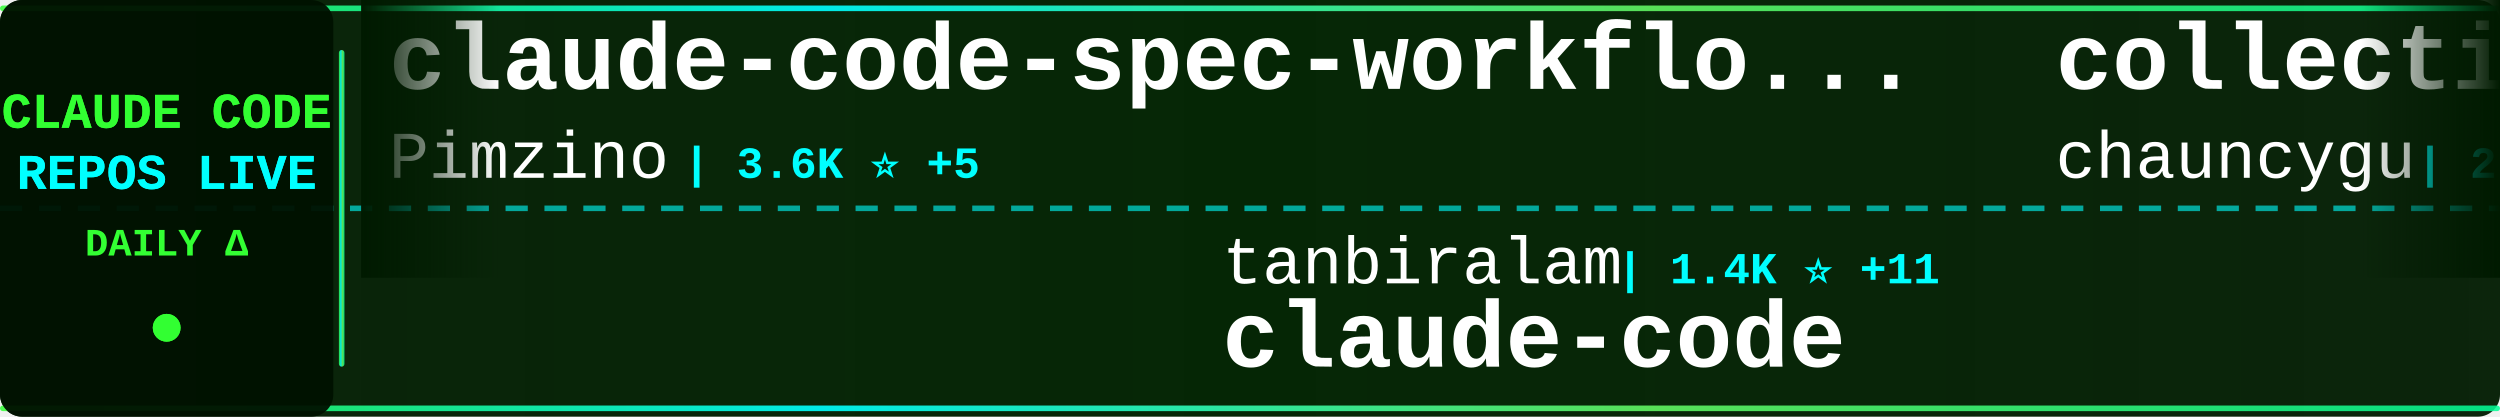
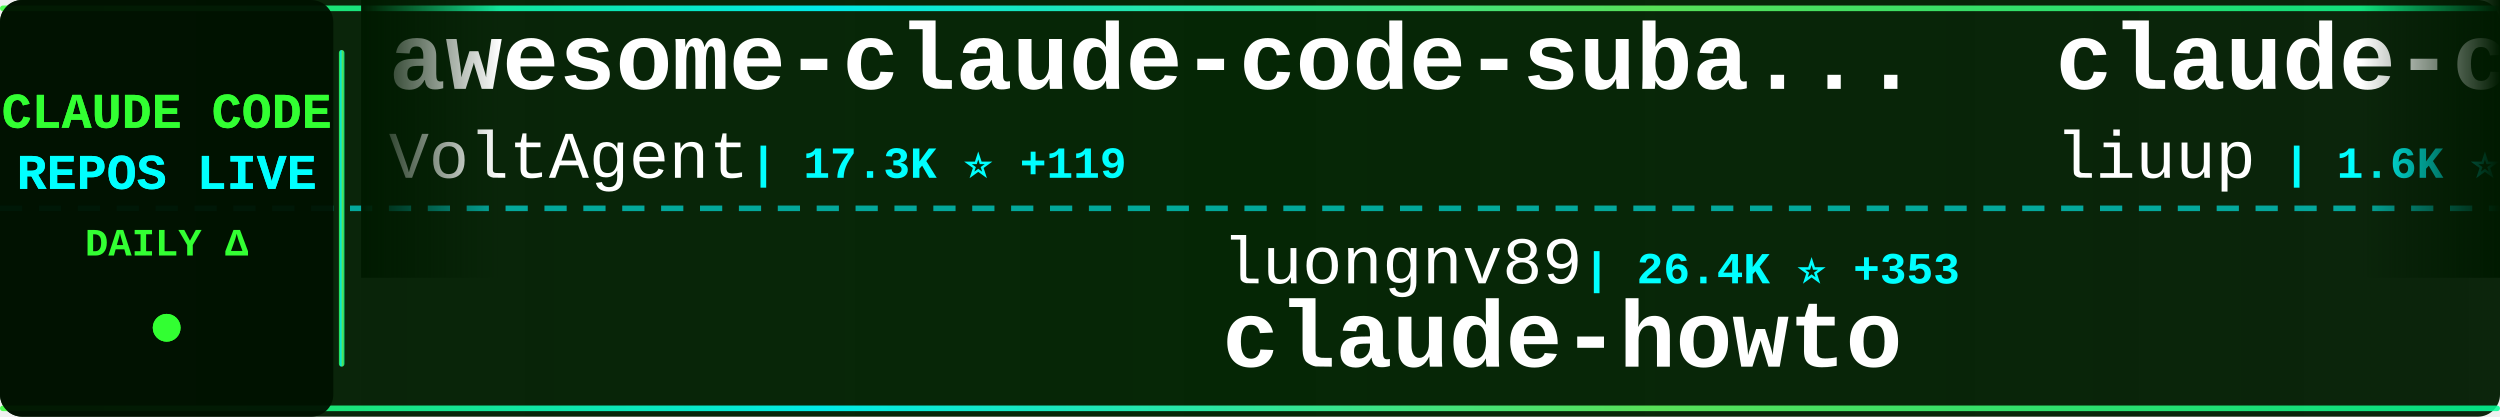
<svg xmlns="http://www.w3.org/2000/svg" width="900" height="150">
  <defs>
    <linearGradient id="tickerBg" x1="0%" y1="0%" x2="100%" y2="0%">
      <stop offset="0%" style="stop-color:#001a00;stop-opacity:0.95" />
      <stop offset="50%" style="stop-color:#002200;stop-opacity:0.98" />
      <stop offset="100%" style="stop-color:#001a00;stop-opacity:0.95" />
    </linearGradient>
    <linearGradient id="borderGrad" x1="0%" y1="0%" x2="100%" y2="0%">
      <stop offset="0%" style="stop-color:#33ff33;stop-opacity:0.85">
        <animate attributeName="stop-opacity" values="0.85;1;0.85" dur="2s" repeatCount="indefinite" />
      </stop>
      <stop offset="33%" style="stop-color:#00ffff;stop-opacity:0.9">
        <animate attributeName="stop-opacity" values="0.9;1;0.9" dur="2.2s" repeatCount="indefinite" />
      </stop>
      <stop offset="66%" style="stop-color:#66ff66;stop-opacity:0.85">
        <animate attributeName="stop-opacity" values="0.85;1;0.85" dur="1.8s" repeatCount="indefinite" />
      </stop>
      <stop offset="100%" style="stop-color:#00ff99;stop-opacity:0.85">
        <animate attributeName="stop-opacity" values="0.85;1;0.85" dur="2s" repeatCount="indefinite" />
      </stop>
    </linearGradient>
    <filter id="textGlow">
      <feGaussianBlur stdDeviation="0.1" result="coloredBlur" />
      <feMerge>
        <feMergeNode in="coloredBlur" />
        <feMergeNode in="SourceGraphic" />
      </feMerge>
    </filter>
    <filter id="metricGlow">
      <feGaussianBlur stdDeviation="0.2" result="coloredBlur" />
      <feMerge>
        <feMergeNode in="coloredBlur" />
        <feMergeNode in="SourceGraphic" />
      </feMerge>
    </filter>
    <linearGradient id="leftFade" x1="0%" y1="0%" x2="100%" y2="0%">
      <stop offset="0%" style="stop-color:#001a00;stop-opacity:1" />
      <stop offset="100%" style="stop-color:#001a00;stop-opacity:0" />
    </linearGradient>
    <linearGradient id="rightFade" x1="0%" y1="0%" x2="100%" y2="0%">
      <stop offset="0%" style="stop-color:#001a00;stop-opacity:0" />
      <stop offset="100%" style="stop-color:#001a00;stop-opacity:1" />
    </linearGradient>
  </defs>
  <rect width="900" height="150" fill="url(#tickerBg)" rx="8" />
  <rect x="0" y="2" width="900" height="2" fill="url(#borderGrad)" rx="1" />
  <rect x="0" y="146" width="900" height="2" fill="url(#borderGrad)" rx="1" />
  <line x1="0" y1="75" x2="900" y2="75" stroke="#00ffff" stroke-width="2" stroke-dasharray="8 6" opacity="0.6" />
  <rect x="0" y="0" width="120" height="150" fill="#001100" opacity="0.95" rx="8" />
  <text x="60" y="46" font-family="'Courier New', monospace" font-size="18" font-weight="bold" fill="#33ff33" text-anchor="middle" filter="url(#textGlow)">
    CLAUDE CODE
  </text>
  <text x="60" y="68" font-family="'Courier New', monospace" font-size="18" font-weight="bold" fill="#00ffff" text-anchor="middle" filter="url(#textGlow)">
    REPOS LIVE
  </text>
  <text x="60" y="92" font-family="'Courier New', monospace" font-size="14" font-weight="bold" fill="#33ff33" text-anchor="middle">
    DAILY Δ
  </text>
  <circle cx="60" cy="118" r="5" fill="#33ff33" filter="url(#metricGlow)">
    <animate attributeName="r" values="4;6;4" dur="1.5s" repeatCount="indefinite" />
    <animate attributeName="opacity" values="0.6;1;0.6" dur="1.5s" repeatCount="indefinite" />
  </circle>
  <rect x="122" y="18" width="2" height="114" fill="url(#borderGrad)" rx="1" />
  <clipPath id="tickerClip">
    <rect x="130" y="0" width="770" height="150" />
  </clipPath>
  <g clip-path="url(#tickerClip)">
    <g id="tickerItems">
      <animateTransform attributeName="transform" attributeType="XML" type="translate" from="0 0" to="-3000 0" dur="54s" repeatCount="indefinite" />
      <g transform="translate(0, 0)">
-         <text x="140" y="32" font-family="'Courier New', monospace" font-size="34" font-weight="bold" fill="#ffffff">claude-code-spec-workflo...</text>
-         <text x="140" y="64" font-family="'Courier New', monospace" font-size="24" font-weight="normal" fill="#ffffff" opacity="1.0">Pimzino</text>
-         <text x="246" y="64" font-family="'Courier New', monospace" font-size="16" font-weight="bold" fill="#00ffff"> | 3.6K ⭐ +5</text>
+         <text x="140" y="32" font-family="'Courier New', monospace" font-size="34" font-weight="bold" fill="#ffffff">awesome-claude-code-suba...</text>
+         <text x="140" y="64" font-family="'Courier New', monospace" font-size="24" font-weight="normal" fill="#ffffff" opacity="1.0">VoltAgent</text>
+         <text x="270" y="64" font-family="'Courier New', monospace" font-size="16" font-weight="bold" fill="#00ffff"> | 17.3K ⭐ +119</text>
      </g>
      <g transform="translate(300, 0)">
-         <text x="140" y="102" font-family="'Courier New', monospace" font-size="24" font-weight="normal" fill="#ffffff" opacity="1.0">tanbiralam</text>
-         <text x="282" y="102" font-family="'Courier New', monospace" font-size="16" font-weight="bold" fill="#00ffff"> | 1.4K ⭐ +11</text>
+         <text x="140" y="102" font-family="'Courier New', monospace" font-size="24" font-weight="normal" fill="#ffffff" opacity="1.0">luongnv89</text>
+         <text x="270" y="102" font-family="'Courier New', monospace" font-size="16" font-weight="bold" fill="#00ffff"> | 26.4K ⭐ +353</text>
+         <text x="140" y="132" font-family="'Courier New', monospace" font-size="34" font-weight="bold" fill="#ffffff">claude-howto</text>
+       </g>
+       <g transform="translate(600, 0)">
+         <text x="140" y="32" font-family="'Courier New', monospace" font-size="34" font-weight="bold" fill="#ffffff">claude-code-analysis</text>
+         <text x="140" y="64" font-family="'Courier New', monospace" font-size="24" font-weight="normal" fill="#ffffff" opacity="1.0">liuup</text>
+         <text x="222" y="64" font-family="'Courier New', monospace" font-size="16" font-weight="bold" fill="#00ffff"> | 1.6K ⭐ +76</text>
+       </g>
+       <g transform="translate(900, 0)">
+         <text x="140" y="102" font-family="'Courier New', monospace" font-size="24" font-weight="normal" fill="#ffffff" opacity="1.0">claude-code-best</text>
+         <text x="354" y="102" font-family="'Courier New', monospace" font-size="16" font-weight="bold" fill="#00ffff"> | 15.8K ⭐ +145</text>
        <text x="140" y="132" font-family="'Courier New', monospace" font-size="34" font-weight="bold" fill="#ffffff">claude-code</text>
      </g>
-       <g transform="translate(600, 0)">
-         <text x="140" y="32" font-family="'Courier New', monospace" font-size="34" font-weight="bold" fill="#ffffff">collection-claude-code-s...</text>
-         <text x="140" y="64" font-family="'Courier New', monospace" font-size="24" font-weight="normal" fill="#ffffff" opacity="1.0">chauncygu</text>
-         <text x="270" y="64" font-family="'Courier New', monospace" font-size="16" font-weight="bold" fill="#00ffff"> | 2.1K ⭐ +28</text>
-       </g>
-       <g transform="translate(900, 0)">
-         <text x="140" y="102" font-family="'Courier New', monospace" font-size="24" font-weight="normal" fill="#ffffff" opacity="1.0">davila7</text>
-         <text x="246" y="102" font-family="'Courier New', monospace" font-size="16" font-weight="bold" fill="#00ffff"> | 24.6K ⭐ +46</text>
-         <text x="140" y="132" font-family="'Courier New', monospace" font-size="34" font-weight="bold" fill="#ffffff">claude-code-templates</text>
-       </g>
      <g transform="translate(1200, 0)">
-         <text x="140" y="32" font-family="'Courier New', monospace" font-size="34" font-weight="bold" fill="#ffffff">claude-code-security-rev...</text>
-         <text x="140" y="64" font-family="'Courier New', monospace" font-size="24" font-weight="normal" fill="#ffffff" opacity="1.0">anthropics</text>
-         <text x="282" y="64" font-family="'Courier New', monospace" font-size="16" font-weight="bold" fill="#00ffff"> | 4.2K ⭐ +18</text>
+         <text x="140" y="32" font-family="'Courier New', monospace" font-size="34" font-weight="bold" fill="#ffffff">claude-code</text>
+         <text x="140" y="64" font-family="'Courier New', monospace" font-size="24" font-weight="normal" fill="#ffffff" opacity="1.0">VineeTagarwaL-code</text>
+         <text x="378" y="64" font-family="'Courier New', monospace" font-size="16" font-weight="bold" fill="#00ffff"> | 272 ⭐ +1</text>
      </g>
      <g transform="translate(1500, 0)">
-         <text x="140" y="102" font-family="'Courier New', monospace" font-size="24" font-weight="normal" fill="#ffffff" opacity="1.0">shareAI-lab</text>
-         <text x="294" y="102" font-family="'Courier New', monospace" font-size="16" font-weight="bold" fill="#00ffff"> | 53.2K ⭐ +595</text>
-         <text x="140" y="132" font-family="'Courier New', monospace" font-size="34" font-weight="bold" fill="#ffffff">learn-claude-code</text>
+         <text x="140" y="102" font-family="'Courier New', monospace" font-size="24" font-weight="normal" fill="#ffffff" opacity="1.0">JrCx7scC</text>
+         <text x="258" y="102" font-family="'Courier New', monospace" font-size="16" font-weight="bold" fill="#00ffff"> | 338 ⭐ +3</text>
+         <text x="140" y="132" font-family="'Courier New', monospace" font-size="34" font-weight="bold" fill="#ffffff">claude-code-source</text>
      </g>
      <g transform="translate(1800, 0)">
+         <text x="140" y="32" font-family="'Courier New', monospace" font-size="34" font-weight="bold" fill="#ffffff">claude-code-source-code-...</text>
+         <text x="140" y="64" font-family="'Courier New', monospace" font-size="24" font-weight="normal" fill="#ffffff" opacity="1.0">ghuntley</text>
+         <text x="258" y="64" font-family="'Courier New', monospace" font-size="16" font-weight="bold" fill="#00ffff"> | 971 ⭐</text>
+       </g>
+       <g transform="translate(2100, 0)">
+         <text x="140" y="102" font-family="'Courier New', monospace" font-size="24" font-weight="normal" fill="#ffffff" opacity="1.0">Windy3f3f3f3f</text>
+         <text x="318" y="102" font-family="'Courier New', monospace" font-size="16" font-weight="bold" fill="#00ffff"> | 1.8K ⭐ +30</text>
+         <text x="140" y="132" font-family="'Courier New', monospace" font-size="34" font-weight="bold" fill="#ffffff">how-claude-code-works</text>
+       </g>
+       <g transform="translate(2400, 0)">
+         <text x="140" y="32" font-family="'Courier New', monospace" font-size="34" font-weight="bold" fill="#ffffff">claude-code-reverse</text>
+         <text x="140" y="64" font-family="'Courier New', monospace" font-size="24" font-weight="normal" fill="#ffffff" opacity="1.0">Yuyz0112</text>
+         <text x="258" y="64" font-family="'Courier New', monospace" font-size="16" font-weight="bold" fill="#00ffff"> | 2.3K ⭐ +1</text>
+       </g>
+       <g transform="translate(2700, 0)">
+         <text x="140" y="102" font-family="'Courier New', monospace" font-size="24" font-weight="normal" fill="#ffffff" opacity="1.0">obra</text>
+         <text x="210" y="102" font-family="'Courier New', monospace" font-size="16" font-weight="bold" fill="#00ffff"> | 152.0K ⭐ +1.9K</text>
+         <text x="140" y="132" font-family="'Courier New', monospace" font-size="34" font-weight="bold" fill="#ffffff">superpowers</text>
+       </g>
+       <g transform="translate(3000, 0)">
+         <text x="140" y="32" font-family="'Courier New', monospace" font-size="34" font-weight="bold" fill="#ffffff">awesome-claude-code-suba...</text>
+         <text x="140" y="64" font-family="'Courier New', monospace" font-size="24" font-weight="normal" fill="#ffffff" opacity="1.0">VoltAgent</text>
+         <text x="270" y="64" font-family="'Courier New', monospace" font-size="16" font-weight="bold" fill="#00ffff"> | 17.3K ⭐ +119</text>
+       </g>
+       <g transform="translate(3300, 0)">
+         <text x="140" y="102" font-family="'Courier New', monospace" font-size="24" font-weight="normal" fill="#ffffff" opacity="1.0">luongnv89</text>
+         <text x="270" y="102" font-family="'Courier New', monospace" font-size="16" font-weight="bold" fill="#00ffff"> | 26.4K ⭐ +353</text>
+         <text x="140" y="132" font-family="'Courier New', monospace" font-size="34" font-weight="bold" fill="#ffffff">claude-howto</text>
+       </g>
+       <g transform="translate(3600, 0)">
        <text x="140" y="32" font-family="'Courier New', monospace" font-size="34" font-weight="bold" fill="#ffffff">claude-code-analysis</text>
        <text x="140" y="64" font-family="'Courier New', monospace" font-size="24" font-weight="normal" fill="#ffffff" opacity="1.0">liuup</text>
-         <text x="222" y="64" font-family="'Courier New', monospace" font-size="16" font-weight="bold" fill="#00ffff"> | 1.6K ⭐ +69</text>
-       </g>
-       <g transform="translate(2100, 0)">
-         <text x="140" y="102" font-family="'Courier New', monospace" font-size="24" font-weight="normal" fill="#ffffff" opacity="1.0">alirezarezvani</text>
-         <text x="330" y="102" font-family="'Courier New', monospace" font-size="16" font-weight="bold" fill="#00ffff"> | 11.0K ⭐ +191</text>
-         <text x="140" y="132" font-family="'Courier New', monospace" font-size="34" font-weight="bold" fill="#ffffff">claude-skills</text>
-       </g>
-       <g transform="translate(2400, 0)">
-         <text x="140" y="32" font-family="'Courier New', monospace" font-size="34" font-weight="bold" fill="#ffffff">Claude-Code-Game-Studios</text>
-         <text x="140" y="64" font-family="'Courier New', monospace" font-size="24" font-weight="normal" fill="#ffffff" opacity="1.0">Donchitos</text>
-         <text x="270" y="64" font-family="'Courier New', monospace" font-size="16" font-weight="bold" fill="#00ffff"> | 9.3K ⭐ +461</text>
-       </g>
-       <g transform="translate(2700, 0)">
-         <text x="140" y="102" font-family="'Courier New', monospace" font-size="24" font-weight="normal" fill="#ffffff" opacity="1.0">Hyper66666</text>
-         <text x="282" y="102" font-family="'Courier New', monospace" font-size="16" font-weight="bold" fill="#00ffff"> | 206 ⭐</text>
-         <text x="140" y="132" font-family="'Courier New', monospace" font-size="34" font-weight="bold" fill="#ffffff">claude-code-sourcemap</text>
-       </g>
-       <g transform="translate(3000, 0)">
-         <text x="140" y="32" font-family="'Courier New', monospace" font-size="34" font-weight="bold" fill="#ffffff">claude-code-spec-workflo...</text>
-         <text x="140" y="64" font-family="'Courier New', monospace" font-size="24" font-weight="normal" fill="#ffffff" opacity="1.0">Pimzino</text>
-         <text x="246" y="64" font-family="'Courier New', monospace" font-size="16" font-weight="bold" fill="#00ffff"> | 3.6K ⭐ +5</text>
-       </g>
-       <g transform="translate(3300, 0)">
-         <text x="140" y="102" font-family="'Courier New', monospace" font-size="24" font-weight="normal" fill="#ffffff" opacity="1.0">tanbiralam</text>
-         <text x="282" y="102" font-family="'Courier New', monospace" font-size="16" font-weight="bold" fill="#00ffff"> | 1.4K ⭐ +11</text>
-         <text x="140" y="132" font-family="'Courier New', monospace" font-size="34" font-weight="bold" fill="#ffffff">claude-code</text>
-       </g>
-       <g transform="translate(3600, 0)">
-         <text x="140" y="32" font-family="'Courier New', monospace" font-size="34" font-weight="bold" fill="#ffffff">collection-claude-code-s...</text>
-         <text x="140" y="64" font-family="'Courier New', monospace" font-size="24" font-weight="normal" fill="#ffffff" opacity="1.0">chauncygu</text>
-         <text x="270" y="64" font-family="'Courier New', monospace" font-size="16" font-weight="bold" fill="#00ffff"> | 2.1K ⭐ +28</text>
+         <text x="222" y="64" font-family="'Courier New', monospace" font-size="16" font-weight="bold" fill="#00ffff"> | 1.6K ⭐ +76</text>
      </g>
      <g transform="translate(3900, 0)">
-         <text x="140" y="102" font-family="'Courier New', monospace" font-size="24" font-weight="normal" fill="#ffffff" opacity="1.0">davila7</text>
-         <text x="246" y="102" font-family="'Courier New', monospace" font-size="16" font-weight="bold" fill="#00ffff"> | 24.6K ⭐ +46</text>
-         <text x="140" y="132" font-family="'Courier New', monospace" font-size="34" font-weight="bold" fill="#ffffff">claude-code-templates</text>
+         <text x="140" y="102" font-family="'Courier New', monospace" font-size="24" font-weight="normal" fill="#ffffff" opacity="1.0">claude-code-best</text>
+         <text x="354" y="102" font-family="'Courier New', monospace" font-size="16" font-weight="bold" fill="#00ffff"> | 15.8K ⭐ +145</text>
+         <text x="140" y="132" font-family="'Courier New', monospace" font-size="34" font-weight="bold" fill="#ffffff">claude-code</text>
      </g>
    </g>
  </g>
  <rect x="130" y="0" width="50" height="100" fill="url(#leftFade)" />
  <rect x="850" y="0" width="50" height="100" fill="url(#rightFade)" />
</svg>
